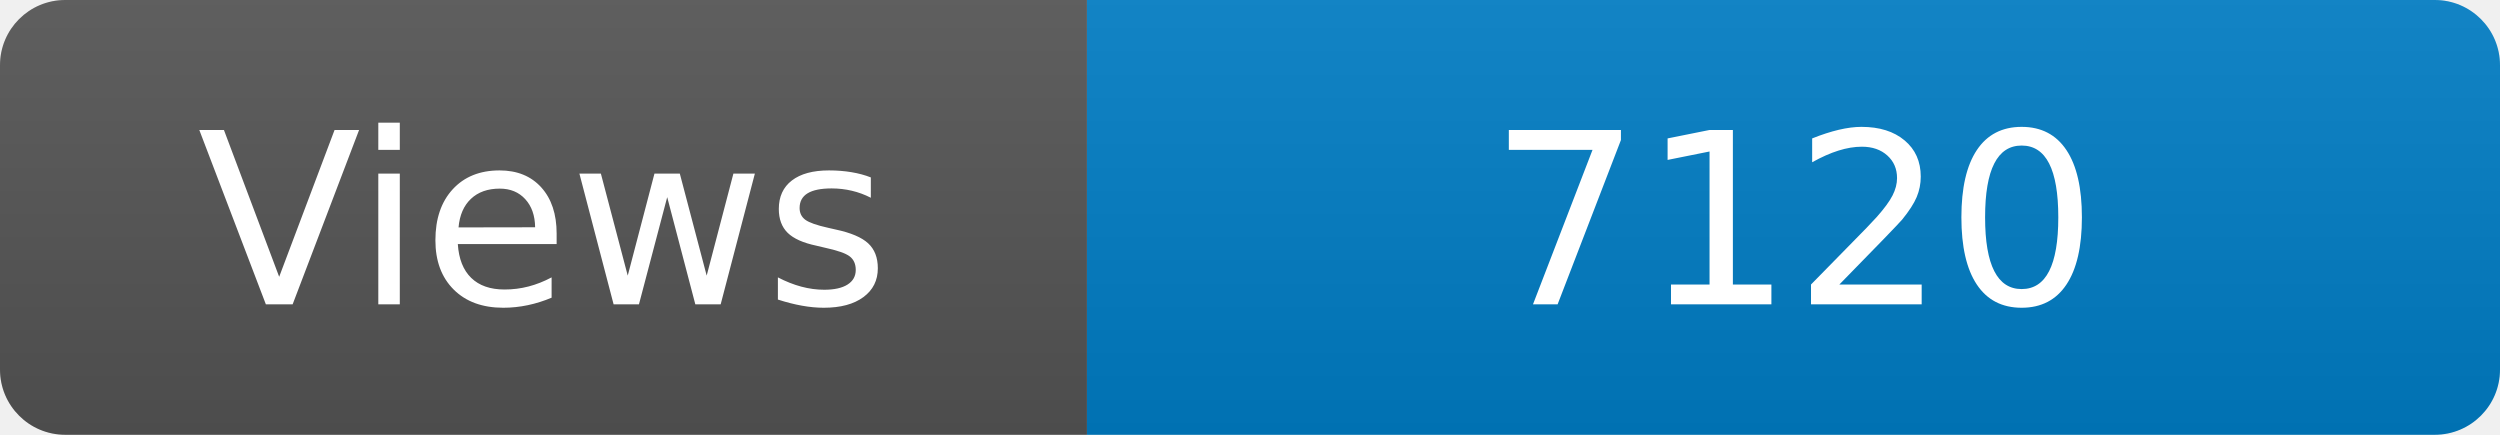
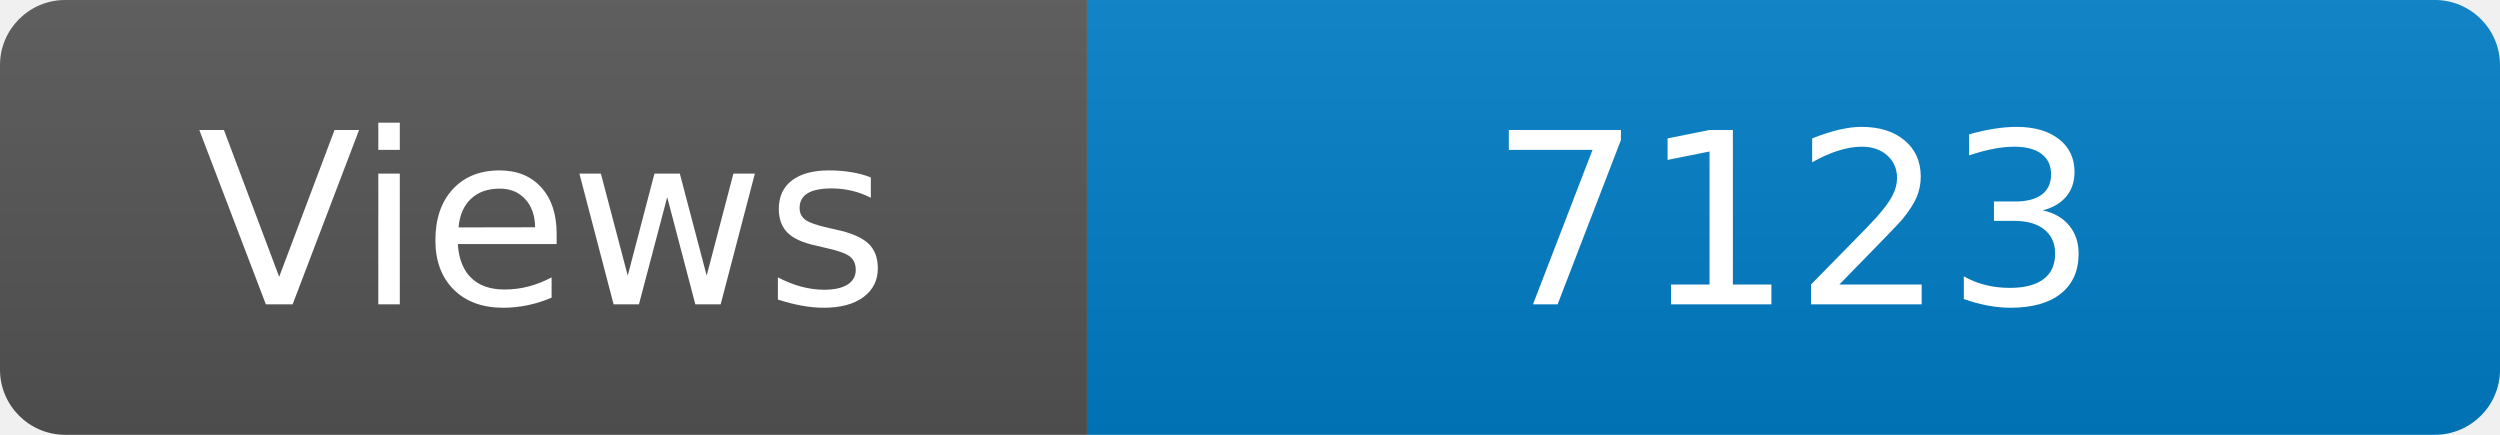
<svg xmlns="http://www.w3.org/2000/svg" width="115" height="20" role="img" aria-label="Maintained?: yes">
  <linearGradient id="s" x2="0" y2="100%">
    <stop offset="0" stop-color="#bbb" stop-opacity=".1" />
    <stop offset="1" stop-opacity=".1" />
  </linearGradient>
  <clipPath id="r">
    <rect width="115" height="20" rx="3" fill="#fff" />
  </clipPath>
  <g clip-path="url(#r)">
    <rect width="50" height="20" fill="#555" />
    <rect x="50" width="160" height="20" fill="#007ec6" />
    <rect width="115" height="20" fill="url(#s)" />
  </g>
  <g fill="#fff" text-anchor="middle" font-family="Verdana,Geneva,DejaVu Sans,sans-serif" font-size="110">
    <text x="250" y="140" transform="scale(.1)" fill="#fff">Views</text>
-     <text x="825" y="140" transform="scale(.1)" fill="#fff">7120</text>
+     <text x="825" y="140" transform="scale(.1)" fill="#fff">7123</text>
  </g>
</svg>
